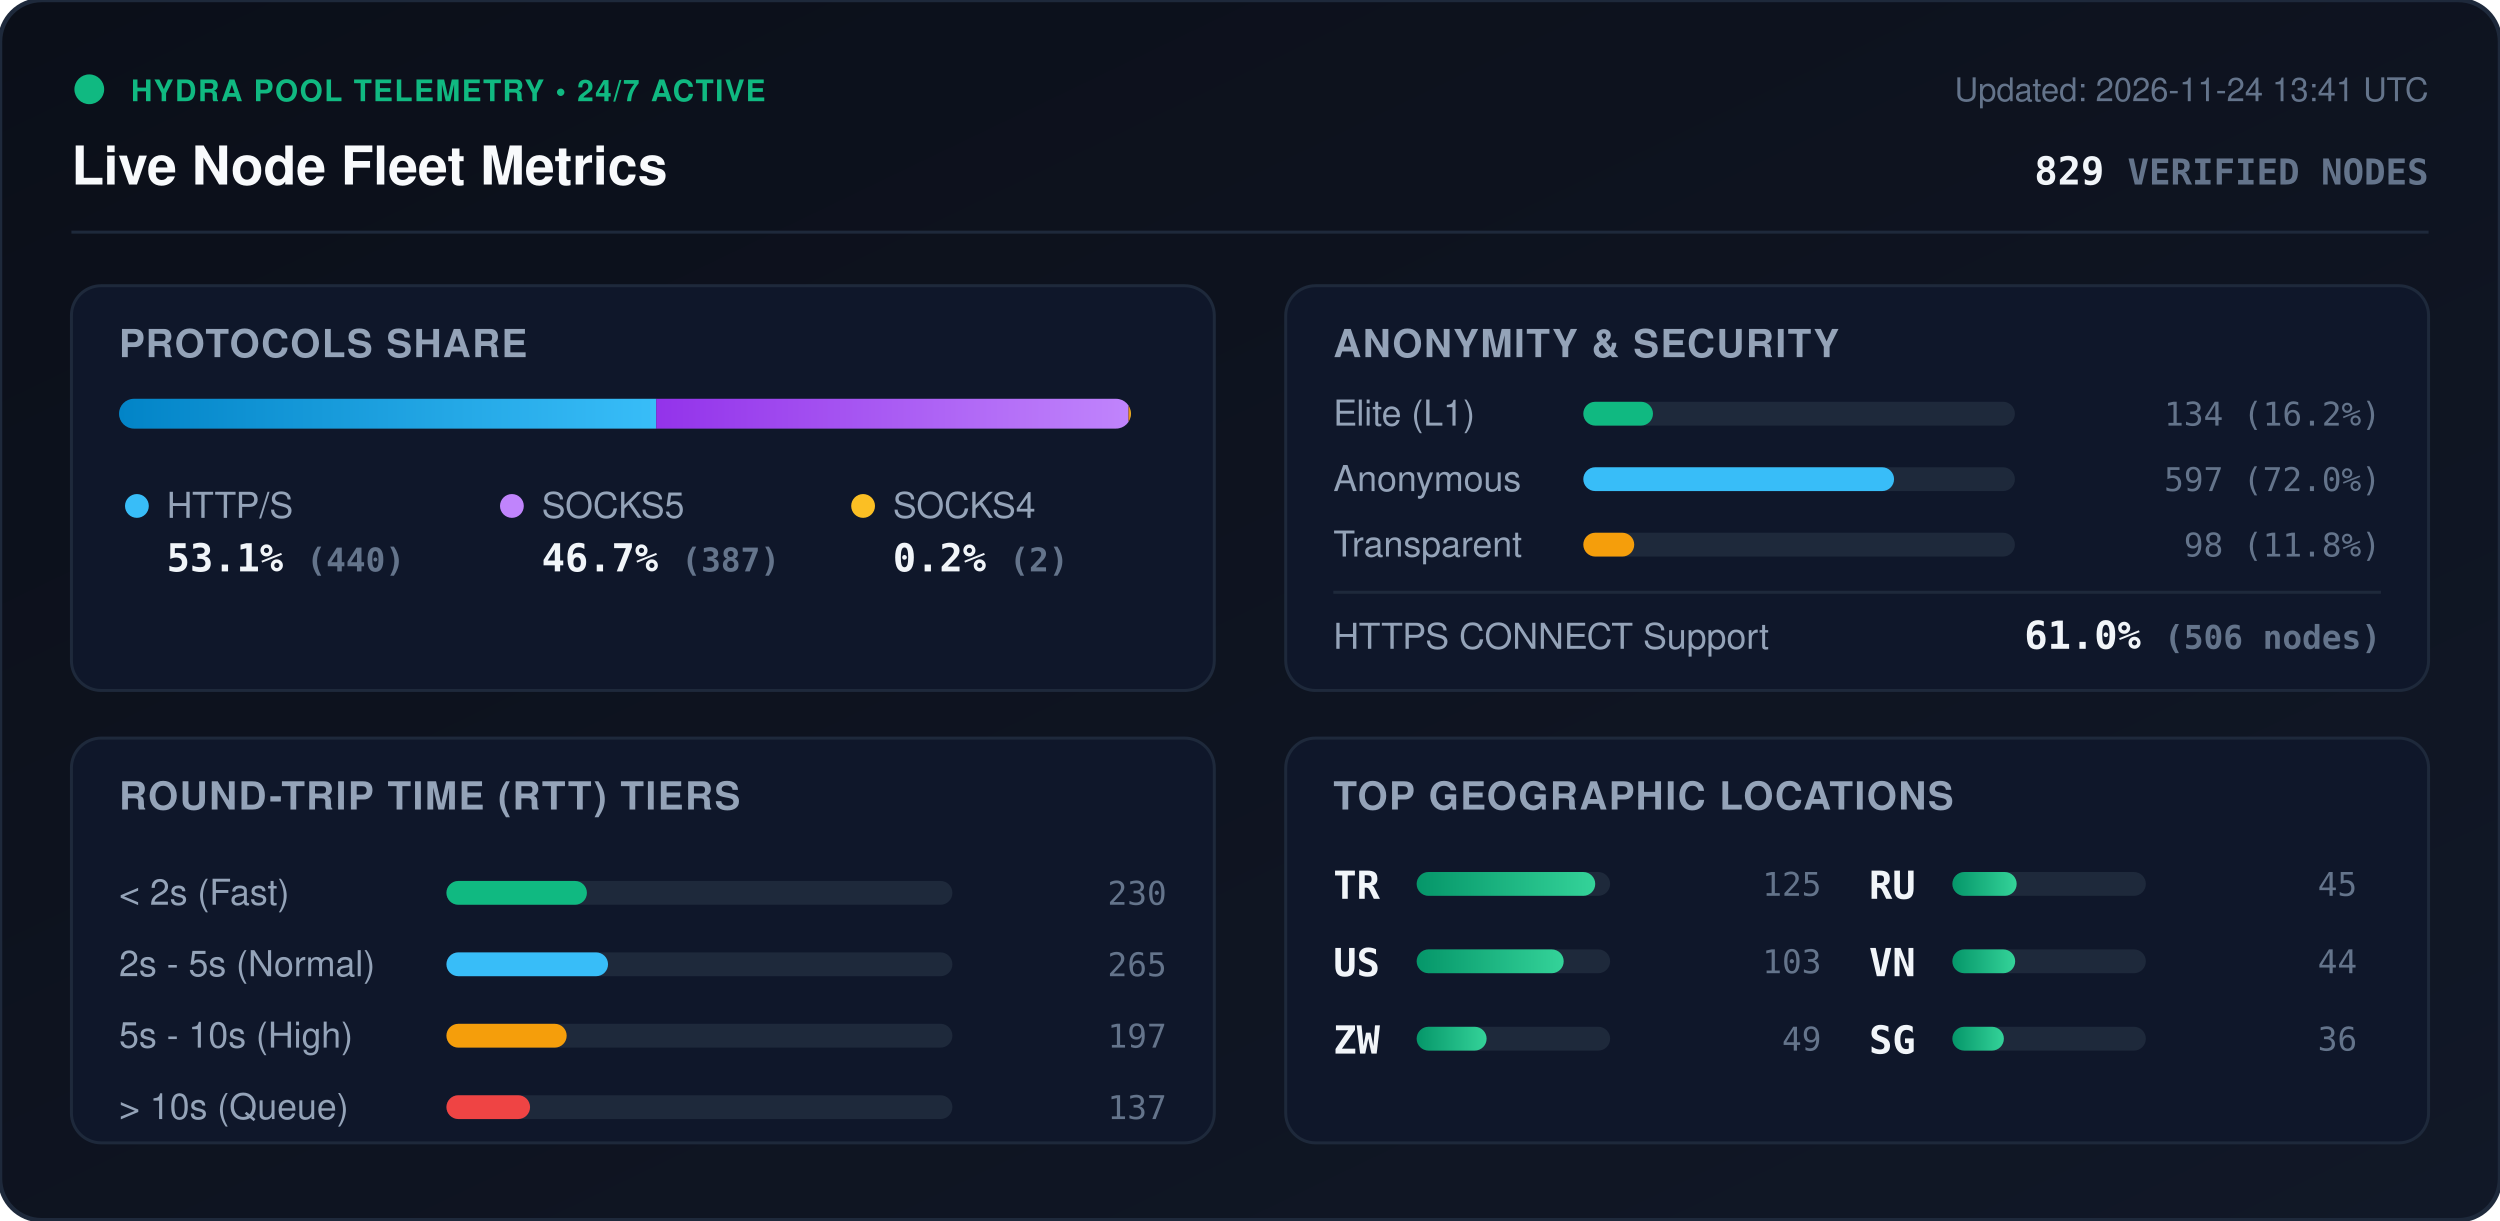
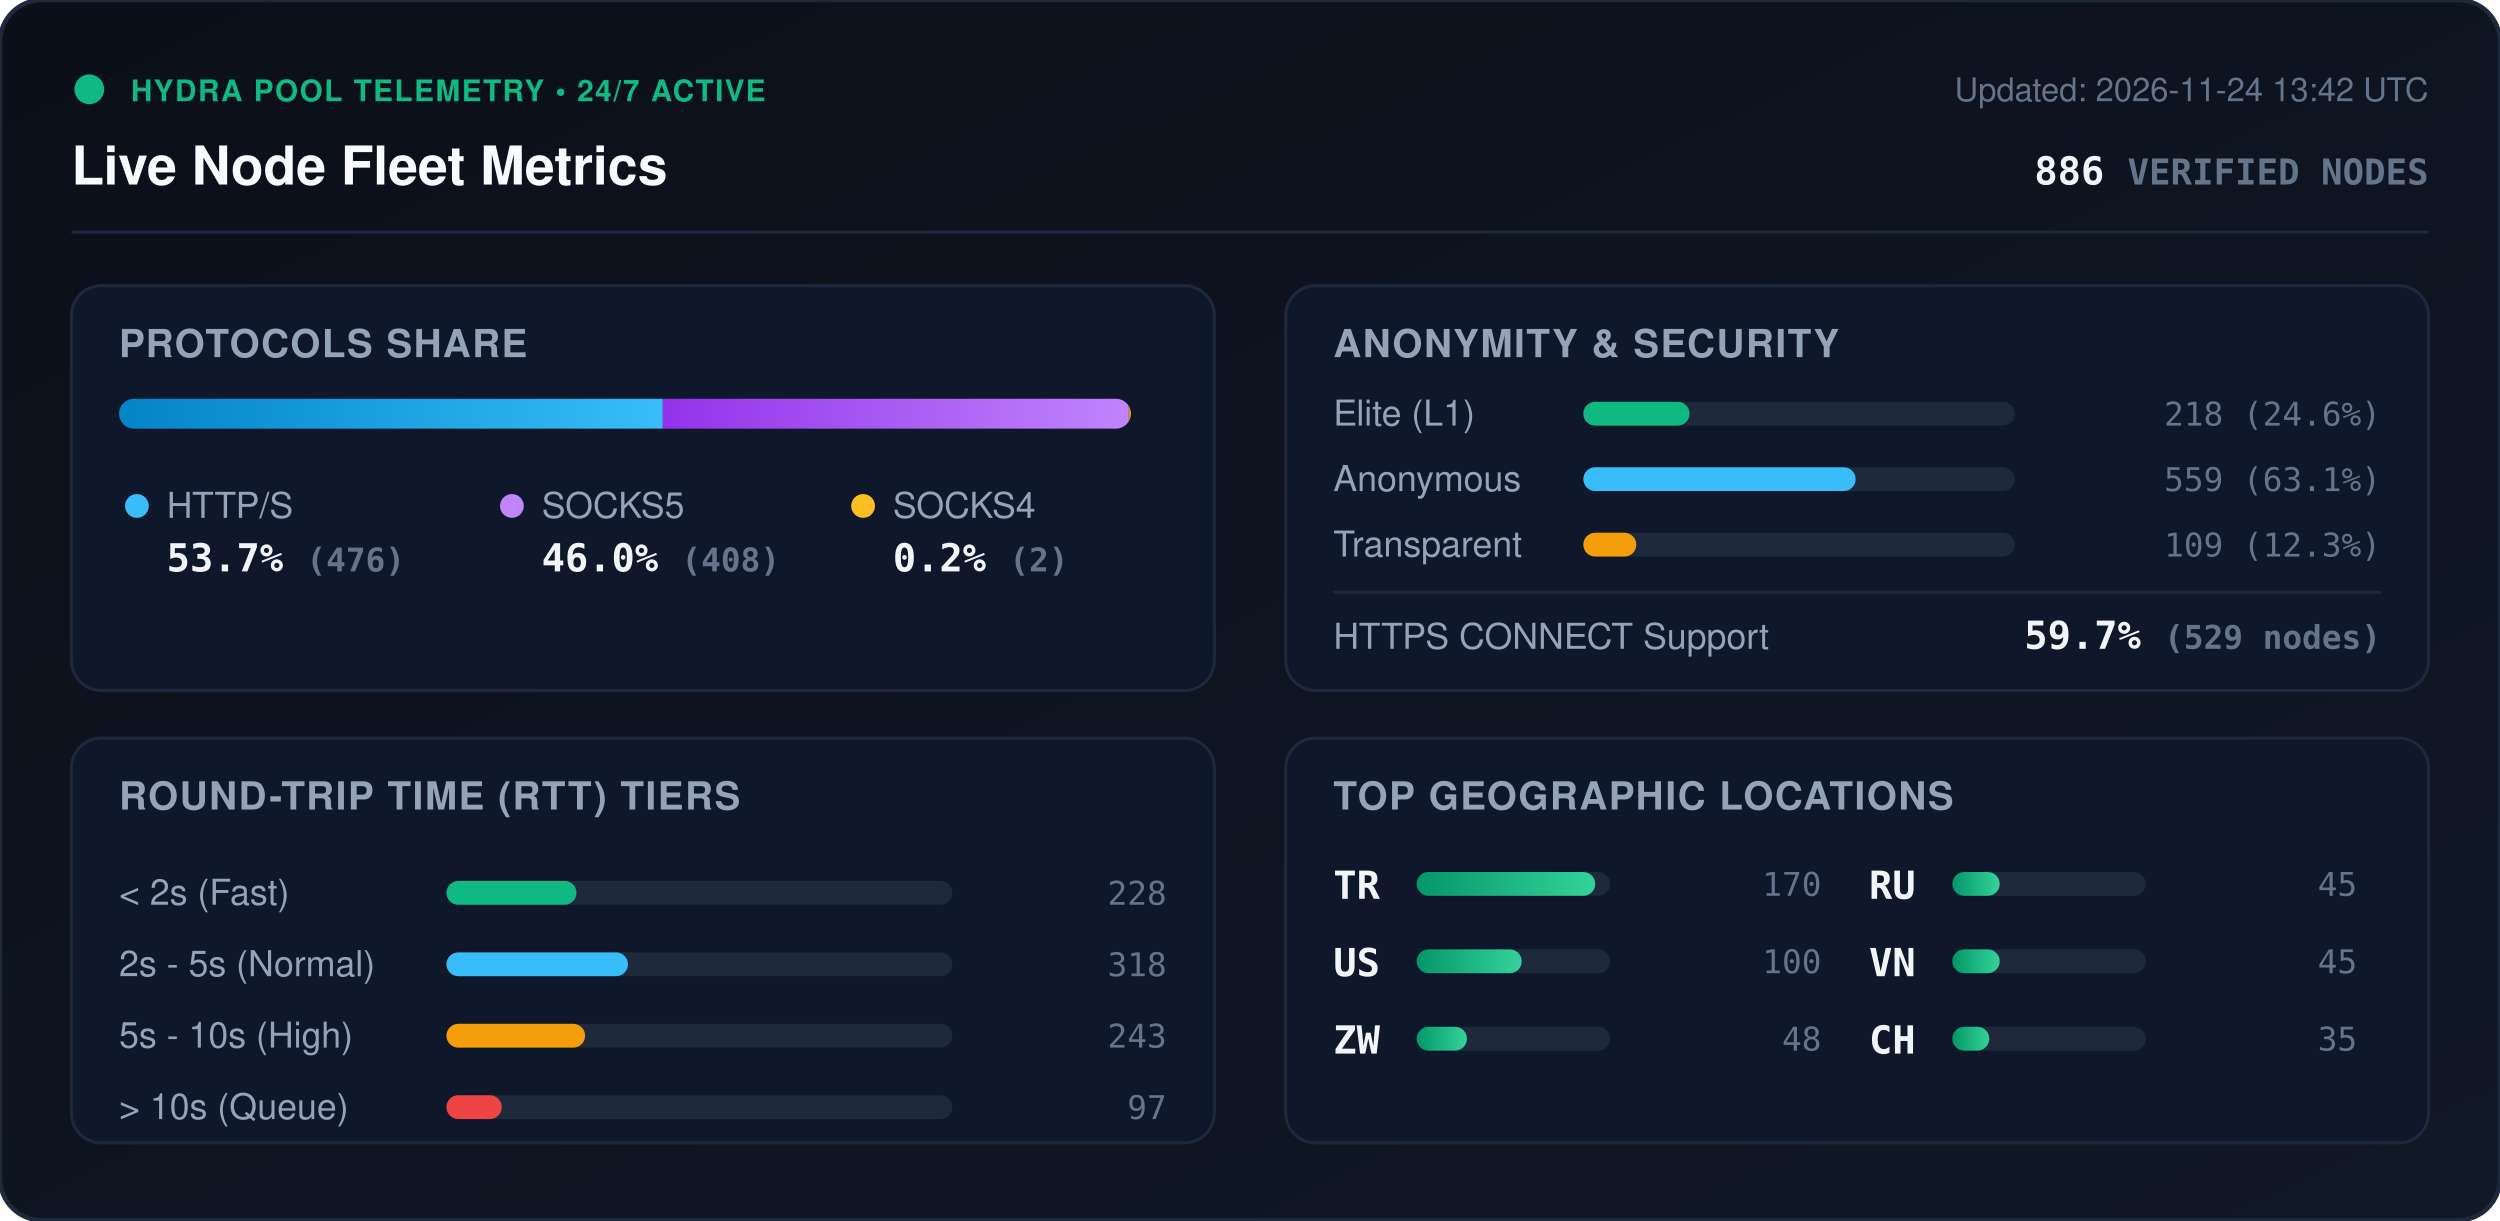
<svg xmlns="http://www.w3.org/2000/svg" viewBox="0 0 840 410" width="840" height="410" style="max-width: 100%; height: auto;">
  <defs>
    <linearGradient id="bg" x1="0%" y1="0%" x2="100%" y2="100%">
      <stop offset="0%" stop-color="#0b0f19" />
      <stop offset="100%" stop-color="#111827" />
    </linearGradient>
    <linearGradient id="bar-http" x1="0%" y1="0%" x2="100%" y2="0%">
      <stop offset="0%" stop-color="#0284c7" />
      <stop offset="100%" stop-color="#38bdf8" />
    </linearGradient>
    <linearGradient id="bar-socks5" x1="0%" y1="0%" x2="100%" y2="0%">
      <stop offset="0%" stop-color="#9333ea" />
      <stop offset="100%" stop-color="#c084fc" />
    </linearGradient>
    <linearGradient id="bar-socks4" x1="0%" y1="0%" x2="100%" y2="0%">
      <stop offset="0%" stop-color="#d97706" />
      <stop offset="100%" stop-color="#fbbf24" />
    </linearGradient>
    <linearGradient id="bar-green" x1="0%" y1="0%" x2="100%" y2="0%">
      <stop offset="0%" stop-color="#059669" />
      <stop offset="100%" stop-color="#34d399" />
    </linearGradient>
    <clipPath id="prog-track-clip">
      <rect width="340.0" height="10" rx="5" />
    </clipPath>
    <style>
      .title { font: 700 18px -apple-system, BlinkMacSystemFont, 'Segoe UI', Helvetica, Arial, sans-serif; fill: #f8fafc; }
      .sub { font: 500 11px -apple-system, BlinkMacSystemFont, 'Segoe UI', Helvetica, Arial, sans-serif; fill: #64748b; }
      .section-hdr { font: 600 13px -apple-system, BlinkMacSystemFont, 'Segoe UI', Helvetica, Arial, sans-serif; fill: #94a3b8; letter-spacing: 0.5px; }
      .metric-val { font: 700 13px -apple-system, BlinkMacSystemFont, 'Segoe UI', Helvetica, Arial, sans-serif; fill: #f1f5f9; }
      .metric-lbl { font: 500 12px -apple-system, BlinkMacSystemFont, 'Segoe UI', Helvetica, Arial, sans-serif; fill: #94a3b8; }
      .badge-txt { font: 700 10px -apple-system, BlinkMacSystemFont, 'Segoe UI', Helvetica, Arial, sans-serif; fill: #10b981; letter-spacing: 0.5px; }
      .mono { font-family: ui-monospace, SFMono-Regular, Menlo, Monaco, Consolas, monospace; }
      .pulse { animation: beacon 2s infinite ease-in-out; }
      @keyframes beacon { 0%, 100% { opacity: 1; } 50% { opacity: 0.35; } }
    </style>
  </defs>
  <rect width="840" height="410" rx="14" fill="url(#bg)" stroke="#1e293b" stroke-width="1.5" />
  <g transform="translate(24, 24)">
    <circle cx="6" cy="6" r="5" fill="#10b981" class="pulse" />
    <text x="20" y="10" class="badge-txt">HYDRA POOL TELEMETRY • 24/7 ACTIVE</text>
    <text x="0" y="38" class="title">Live Node Fleet Metrics</text>
-     <text x="792" y="10" text-anchor="end" class="sub">Updated: 2026-11-24 13:41 UTC</text>
-     <text x="792" y="38" text-anchor="end" class="metric-val mono" fill="#38bdf8">829 <tspan font-size="12" fill="#64748b">VERIFIED NODES</tspan>
+     <text x="792" y="10" text-anchor="end" class="sub">Updated: 2026-11-24 13:42 UTC</text>
+     <text x="792" y="38" text-anchor="end" class="metric-val mono" fill="#38bdf8">886 <tspan font-size="12" fill="#64748b">VERIFIED NODES</tspan>
    </text>
  </g>
  <line x1="24" y1="78" x2="816" y2="78" stroke="#1e293b" stroke-width="1" />
  <g transform="translate(24, 96)">
    <rect width="384" height="136" rx="10" fill="#0f172a" stroke="#1e293b" />
    <text x="16" y="24" class="section-hdr">PROTOCOLS SHARE</text>
    <g transform="translate(16, 38)">
      <rect width="340.0" height="10" rx="5" fill="#1e293b" />
      <g clip-path="url(#prog-track-clip)">
-         <rect x="0" width="180.5" height="10" fill="url(#bar-http)" />
-         <rect x="180.5" width="158.7" height="10" fill="url(#bar-socks5)" />
-         <rect x="339.2" width="0.8" height="10" fill="url(#bar-socks4)" />
+         <rect x="0" width="182.7" height="10" fill="url(#bar-http)" />
+         <rect x="182.7" width="156.6" height="10" fill="url(#bar-socks5)" />
+         <rect x="339.3" width="0.8" height="10" fill="url(#bar-socks4)" />
      </g>
    </g>
    <g transform="translate(16, 68)">
      <circle cx="6" cy="6" r="4" fill="#38bdf8" />
      <text x="16" y="10" class="metric-lbl">HTTP/S</text>
-       <text x="16" y="28" class="metric-val mono">53.1% <tspan font-size="11" fill="#64748b">(440)</tspan>
+       <text x="16" y="28" class="metric-val mono">53.7% <tspan font-size="11" fill="#64748b">(476)</tspan>
      </text>
      <circle cx="132" cy="6" r="4" fill="#c084fc" />
      <text x="142" y="10" class="metric-lbl">SOCKS5</text>
-       <text x="142" y="28" class="metric-val mono">46.7% <tspan font-size="11" fill="#64748b">(387)</tspan>
+       <text x="142" y="28" class="metric-val mono">46.0% <tspan font-size="11" fill="#64748b">(408)</tspan>
      </text>
      <circle cx="250" cy="6" r="4" fill="#fbbf24" />
      <text x="260" y="10" class="metric-lbl">SOCKS4</text>
      <text x="260" y="28" class="metric-val mono">0.2% <tspan font-size="11" fill="#64748b">(2)</tspan>
      </text>
    </g>
  </g>
  <g transform="translate(432, 96)">
    <rect width="384" height="136" rx="10" fill="#0f172a" stroke="#1e293b" />
    <text x="16" y="24" class="section-hdr">ANONYMITY &amp; SECURITY</text>
    <text x="16" y="47" class="metric-lbl">Elite (L1)</text>
    <rect x="100" y="39" width="145.0" height="8" rx="4" fill="#1e293b" />
-     <rect x="100" y="39" width="23.4" height="8" rx="4" fill="#10b981" />
-     <text x="368" y="47" text-anchor="end" class="mono sub" fill="#e2e8f0">134 (16.2%)</text>
+     <rect x="100" y="39" width="35.7" height="8" rx="4" fill="#10b981" />
+     <text x="368" y="47" text-anchor="end" class="mono sub" fill="#e2e8f0">218 (24.6%)</text>
    <text x="16" y="69" class="metric-lbl">Anonymous</text>
    <rect x="100" y="61" width="145.0" height="8" rx="4" fill="#1e293b" />
-     <rect x="100" y="61" width="104.4" height="8" rx="4" fill="#38bdf8" />
-     <text x="368" y="69" text-anchor="end" class="mono sub" fill="#e2e8f0">597 (72.0%)</text>
+     <rect x="100" y="61" width="91.5" height="8" rx="4" fill="#38bdf8" />
+     <text x="368" y="69" text-anchor="end" class="mono sub" fill="#e2e8f0">559 (63.1%)</text>
    <text x="16" y="91" class="metric-lbl">Transparent</text>
    <rect x="100" y="83" width="145.0" height="8" rx="4" fill="#1e293b" />
-     <rect x="100" y="83" width="17.1" height="8" rx="4" fill="#f59e0b" />
-     <text x="368" y="91" text-anchor="end" class="mono sub" fill="#e2e8f0">98 (11.8%)</text>
+     <rect x="100" y="83" width="17.8" height="8" rx="4" fill="#f59e0b" />
+     <text x="368" y="91" text-anchor="end" class="mono sub" fill="#e2e8f0">109 (12.3%)</text>
    <line x1="16" y1="103" x2="368" y2="103" stroke="#1e293b" stroke-width="1" />
    <text x="16" y="122" class="metric-lbl">HTTPS CONNECT Support</text>
-     <text x="368" y="122" text-anchor="end" class="metric-val mono" fill="#34d399">61.0% <tspan font-size="11" fill="#64748b">(506 nodes)</tspan>
+     <text x="368" y="122" text-anchor="end" class="metric-val mono" fill="#34d399">59.7% <tspan font-size="11" fill="#64748b">(529 nodes)</tspan>
    </text>
  </g>
  <g transform="translate(24, 248)">
    <rect width="384" height="136" rx="10" fill="#0f172a" stroke="#1e293b" />
    <text x="16" y="24" class="section-hdr">ROUND-TRIP TIME (RTT) TIERS</text>
    <g transform="translate(16, 42)">
      <text x="0" y="14" class="metric-lbl">&lt; 2s (Fast)</text>
      <rect x="110" y="6" width="170" height="8" rx="4" fill="#1e293b" />
-       <rect x="110" y="6" width="47.2" height="8" rx="4" fill="#10b981" />
-       <text x="352" y="14" text-anchor="end" class="mono sub">230</text>
+       <rect x="110" y="6" width="43.7" height="8" rx="4" fill="#10b981" />
+       <text x="352" y="14" text-anchor="end" class="mono sub">228</text>
      <text x="0" y="38" class="metric-lbl">2s - 5s (Normal)</text>
      <rect x="110" y="30" width="170" height="8" rx="4" fill="#1e293b" />
-       <rect x="110" y="30" width="54.3" height="8" rx="4" fill="#38bdf8" />
-       <text x="352" y="38" text-anchor="end" class="mono sub">265</text>
+       <rect x="110" y="30" width="61.0" height="8" rx="4" fill="#38bdf8" />
+       <text x="352" y="38" text-anchor="end" class="mono sub">318</text>
      <text x="0" y="62" class="metric-lbl">5s - 10s (High)</text>
      <rect x="110" y="54" width="170" height="8" rx="4" fill="#1e293b" />
-       <rect x="110" y="54" width="40.4" height="8" rx="4" fill="#f59e0b" />
-       <text x="352" y="62" text-anchor="end" class="mono sub">197</text>
+       <rect x="110" y="54" width="46.6" height="8" rx="4" fill="#f59e0b" />
+       <text x="352" y="62" text-anchor="end" class="mono sub">243</text>
      <text x="0" y="86" class="metric-lbl">&gt; 10s (Queue)</text>
      <rect x="110" y="78" width="170" height="8" rx="4" fill="#1e293b" />
-       <rect x="110" y="78" width="28.1" height="8" rx="4" fill="#ef4444" />
-       <text x="352" y="86" text-anchor="end" class="mono sub">137</text>
+       <rect x="110" y="78" width="18.6" height="8" rx="4" fill="#ef4444" />
+       <text x="352" y="86" text-anchor="end" class="mono sub">97</text>
    </g>
  </g>
  <g transform="translate(432, 248)">
    <rect width="384" height="136" rx="10" fill="#0f172a" stroke="#1e293b" />
    <text x="16" y="24" class="section-hdr">TOP GEOGRAPHIC LOCATIONS</text>
    <g transform="translate(16, 42)">
      <g transform="translate(0, 0)">
        <text x="0" y="12" class="mono metric-val" font-size="12">TR</text>
        <rect x="28" y="3" width="65" height="8" rx="4" fill="#1e293b" />
        <rect x="28" y="3" width="60.0" height="8" rx="4" fill="url(#bar-green)" />
-         <text x="164" y="11" text-anchor="end" class="mono sub">125</text>
+         <text x="164" y="11" text-anchor="end" class="mono sub">170</text>
      </g>
      <g transform="translate(0, 26)">
        <text x="0" y="12" class="mono metric-val" font-size="12">US</text>
        <rect x="28" y="3" width="65" height="8" rx="4" fill="#1e293b" />
-         <rect x="28" y="3" width="49.4" height="8" rx="4" fill="url(#bar-green)" />
-         <text x="164" y="11" text-anchor="end" class="mono sub">103</text>
+         <rect x="28" y="3" width="35.3" height="8" rx="4" fill="url(#bar-green)" />
+         <text x="164" y="11" text-anchor="end" class="mono sub">100</text>
      </g>
      <g transform="translate(0, 52)">
        <text x="0" y="12" class="mono metric-val" font-size="12">ZW</text>
        <rect x="28" y="3" width="65" height="8" rx="4" fill="#1e293b" />
-         <rect x="28" y="3" width="23.5" height="8" rx="4" fill="url(#bar-green)" />
-         <text x="164" y="11" text-anchor="end" class="mono sub">49</text>
+         <rect x="28" y="3" width="16.9" height="8" rx="4" fill="url(#bar-green)" />
+         <text x="164" y="11" text-anchor="end" class="mono sub">48</text>
      </g>
      <g transform="translate(180, 0)">
        <text x="0" y="12" class="mono metric-val" font-size="12">RU</text>
        <rect x="28" y="3" width="65" height="8" rx="4" fill="#1e293b" />
-         <rect x="28" y="3" width="21.6" height="8" rx="4" fill="url(#bar-green)" />
+         <rect x="28" y="3" width="15.9" height="8" rx="4" fill="url(#bar-green)" />
        <text x="164" y="11" text-anchor="end" class="mono sub">45</text>
      </g>
      <g transform="translate(180, 26)">
        <text x="0" y="12" class="mono metric-val" font-size="12">VN</text>
        <rect x="28" y="3" width="65" height="8" rx="4" fill="#1e293b" />
-         <rect x="28" y="3" width="21.1" height="8" rx="4" fill="url(#bar-green)" />
-         <text x="164" y="11" text-anchor="end" class="mono sub">44</text>
+         <rect x="28" y="3" width="15.9" height="8" rx="4" fill="url(#bar-green)" />
+         <text x="164" y="11" text-anchor="end" class="mono sub">45</text>
      </g>
      <g transform="translate(180, 52)">
-         <text x="0" y="12" class="mono metric-val" font-size="12">SG</text>
+         <text x="0" y="12" class="mono metric-val" font-size="12">CH</text>
        <rect x="28" y="3" width="65" height="8" rx="4" fill="#1e293b" />
-         <rect x="28" y="3" width="17.3" height="8" rx="4" fill="url(#bar-green)" />
-         <text x="164" y="11" text-anchor="end" class="mono sub">36</text>
+         <rect x="28" y="3" width="12.4" height="8" rx="4" fill="url(#bar-green)" />
+         <text x="164" y="11" text-anchor="end" class="mono sub">35</text>
      </g>
    </g>
  </g>
</svg>
